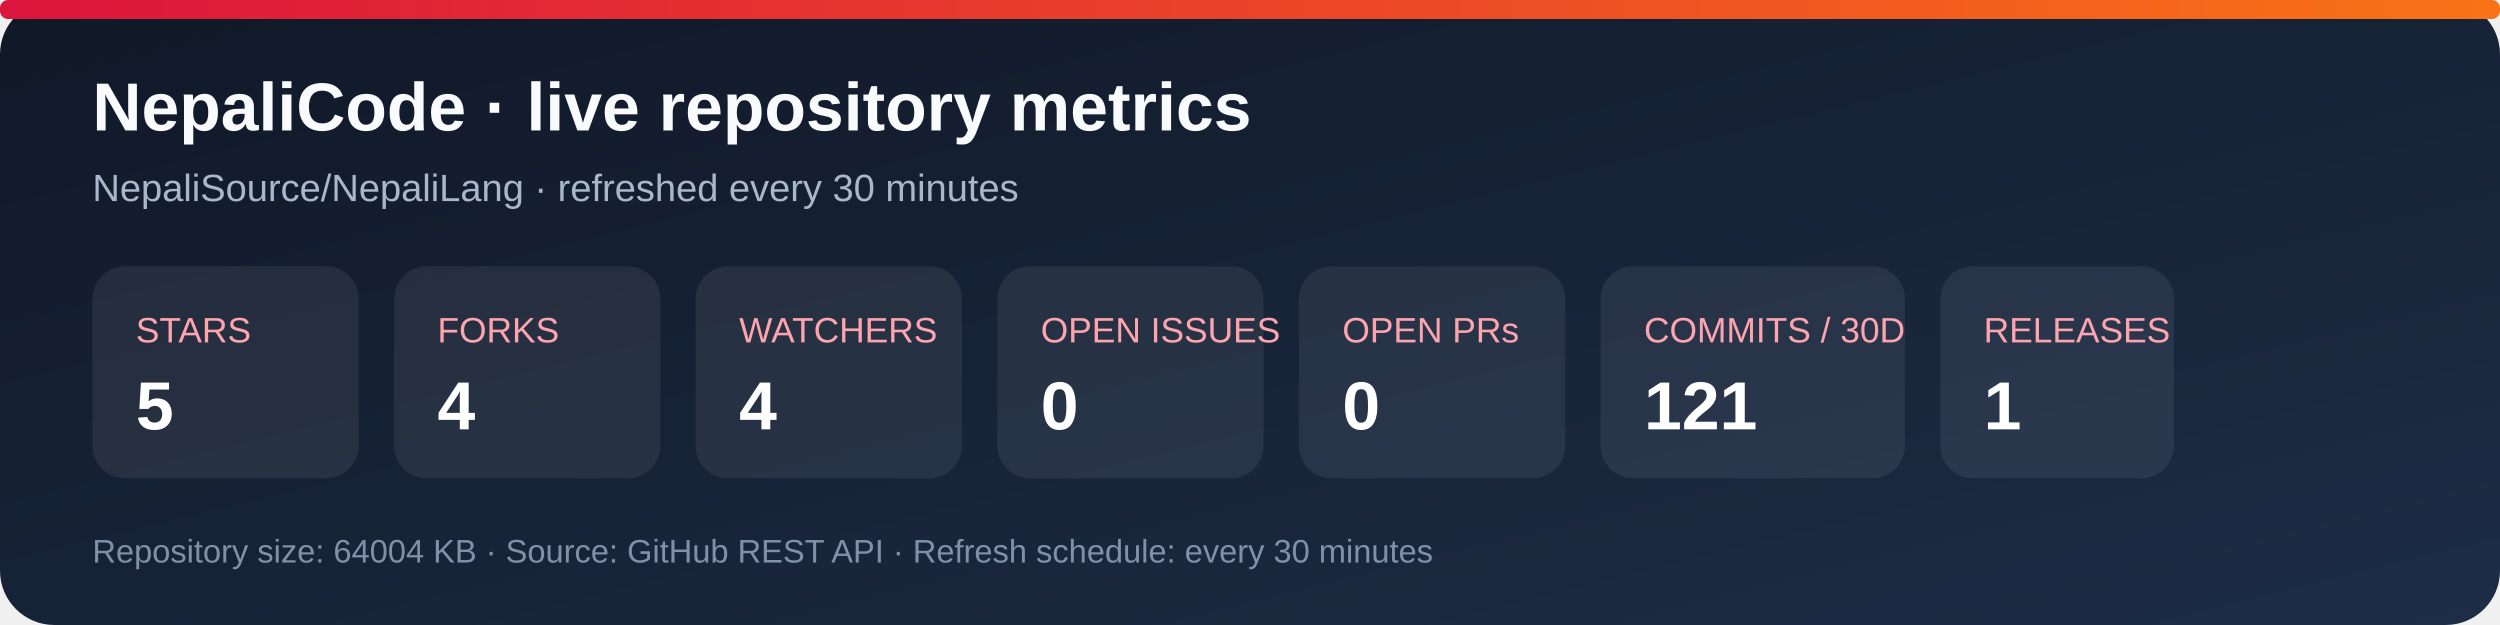
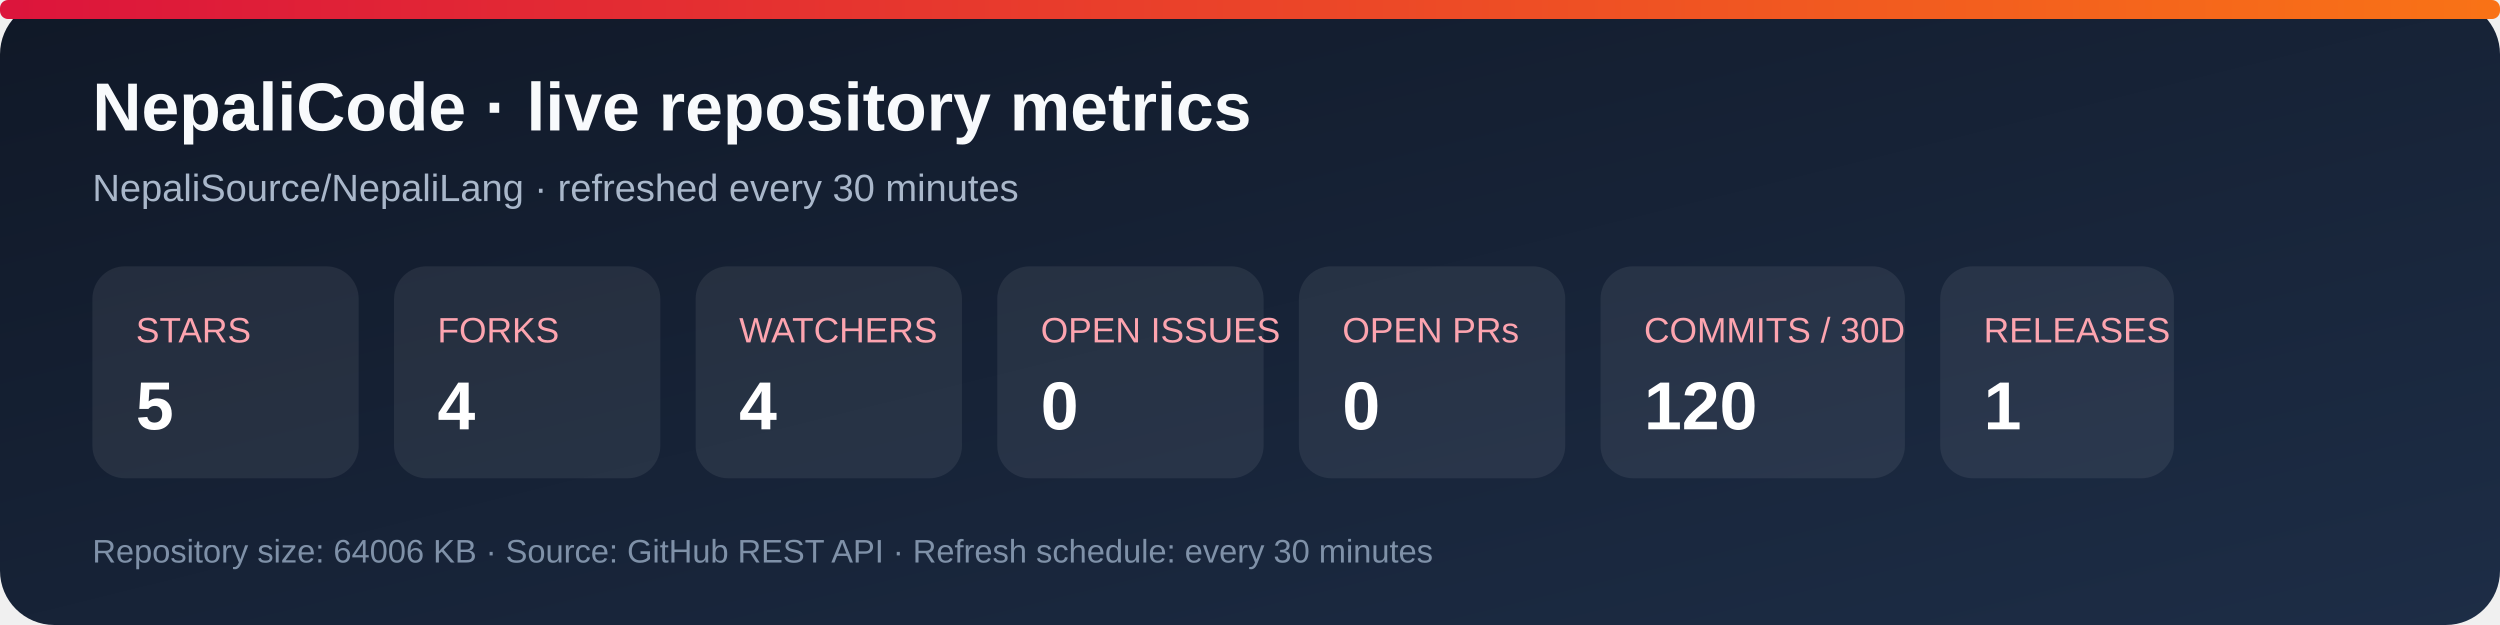
<svg xmlns="http://www.w3.org/2000/svg" width="920" height="230" viewBox="0 0 920 230" role="img" aria-labelledby="title desc">
  <defs>
    <linearGradient id="bg" x1="0" y1="0" x2="1" y2="1">
      <stop stop-color="#101827" />
      <stop offset="1" stop-color="#1d2d46" />
    </linearGradient>
    <linearGradient id="accent" x1="0" y1="0" x2="1" y2="0">
      <stop stop-color="#dc143c" />
      <stop offset="1" stop-color="#f97316" />
    </linearGradient>
  </defs>
  <rect width="920" height="230" rx="20" fill="url(#bg)" />
  <rect x="0" y="0" width="920" height="7" rx="3" fill="url(#accent)" />
  <text x="34" y="48" fill="#f8fafc" font-family="Arial, sans-serif" font-size="25" font-weight="700">NepaliCode · live repository metrics</text>
  <text x="34" y="74" fill="#a9b7ca" font-family="Arial, sans-serif" font-size="14">NepaliSource/NepaliLang · refreshed every 30 minutes</text>
  <g font-family="Arial, sans-serif">
    <rect x="34" y="98" width="98" height="78" rx="12" fill="#ffffff12" />
    <text x="50" y="126" fill="#fda4af" font-size="13">STARS</text>
    <text x="50" y="158" fill="#fff" font-size="25" font-weight="700">5</text>
    <rect x="145" y="98" width="98" height="78" rx="12" fill="#ffffff12" />
    <text x="161" y="126" fill="#fda4af" font-size="13">FORKS</text>
    <text x="161" y="158" fill="#fff" font-size="25" font-weight="700">4</text>
    <rect x="256" y="98" width="98" height="78" rx="12" fill="#ffffff12" />
    <text x="272" y="126" fill="#fda4af" font-size="13">WATCHERS</text>
    <text x="272" y="158" fill="#fff" font-size="25" font-weight="700">4</text>
    <rect x="367" y="98" width="98" height="78" rx="12" fill="#ffffff12" />
    <text x="383" y="126" fill="#fda4af" font-size="13">OPEN ISSUES</text>
    <text x="383" y="158" fill="#fff" font-size="25" font-weight="700">0</text>
    <rect x="478" y="98" width="98" height="78" rx="12" fill="#ffffff12" />
    <text x="494" y="126" fill="#fda4af" font-size="13">OPEN PRs</text>
    <text x="494" y="158" fill="#fff" font-size="25" font-weight="700">0</text>
    <rect x="589" y="98" width="112" height="78" rx="12" fill="#ffffff12" />
    <text x="605" y="126" fill="#fda4af" font-size="13">COMMITS / 30D</text>
-     <text x="605" y="158" fill="#fff" font-size="25" font-weight="700">121</text>
+     <text x="605" y="158" fill="#fff" font-size="25" font-weight="700">120</text>
    <rect x="714" y="98" width="86" height="78" rx="12" fill="#ffffff12" />
    <text x="730" y="126" fill="#fda4af" font-size="13">RELEASES</text>
    <text x="730" y="158" fill="#fff" font-size="25" font-weight="700">1</text>
  </g>
-   <text x="34" y="207" fill="#7f91a8" font-family="Arial, sans-serif" font-size="12">Repository size: 64004 KB · Source: GitHub REST API · Refresh schedule: every 30 minutes</text>
+   <text x="34" y="207" fill="#7f91a8" font-family="Arial, sans-serif" font-size="12">Repository size: 64006 KB · Source: GitHub REST API · Refresh schedule: every 30 minutes</text>
</svg>
